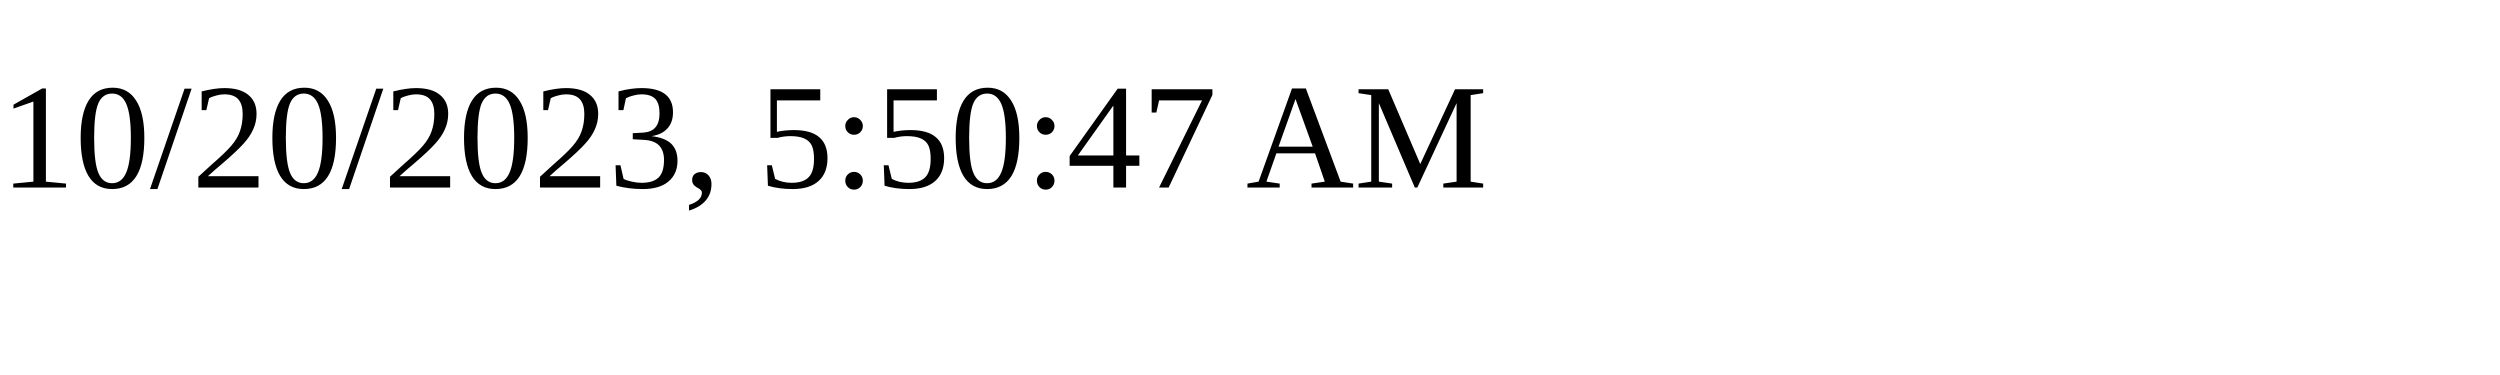
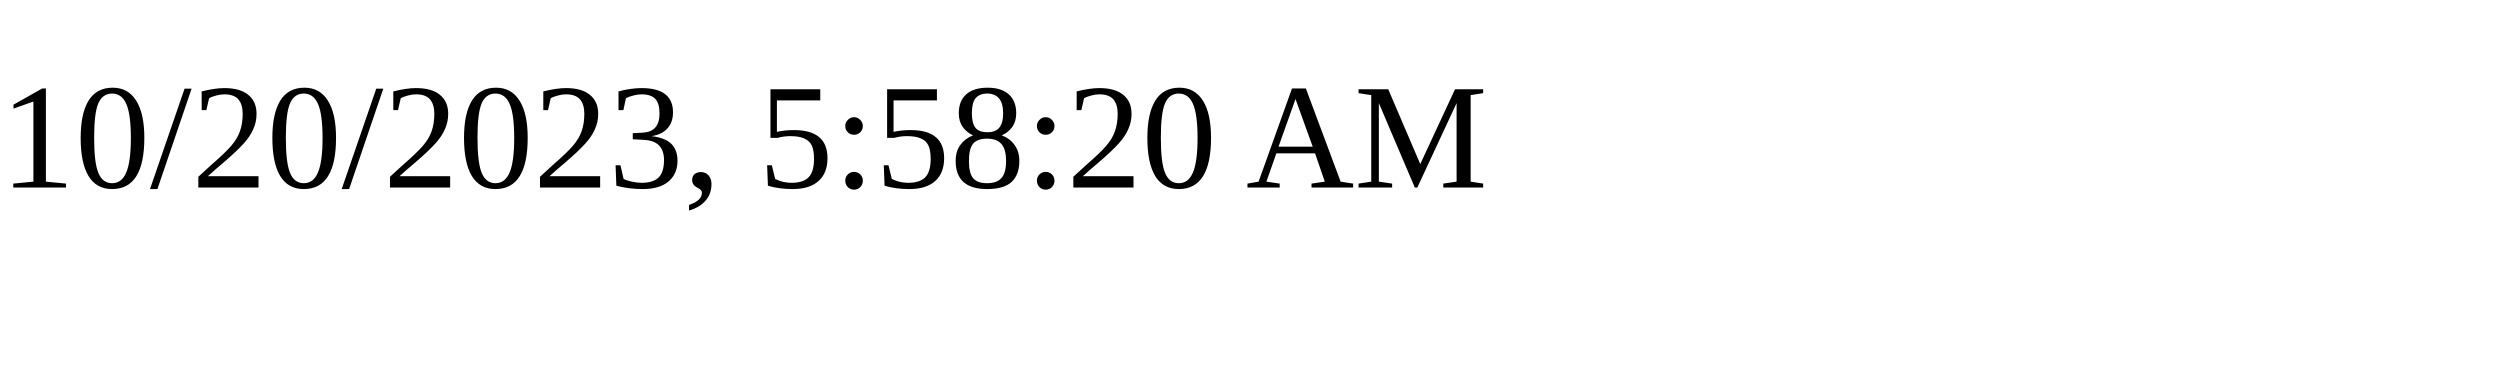
<svg xmlns="http://www.w3.org/2000/svg" height="30" width="200">
-   <text x="0" y="15">10/20/2023, 5:50:47 AM</text>
+   <text x="0" y="15">10/20/2023, 5:58:20 AM</text>
</svg>
